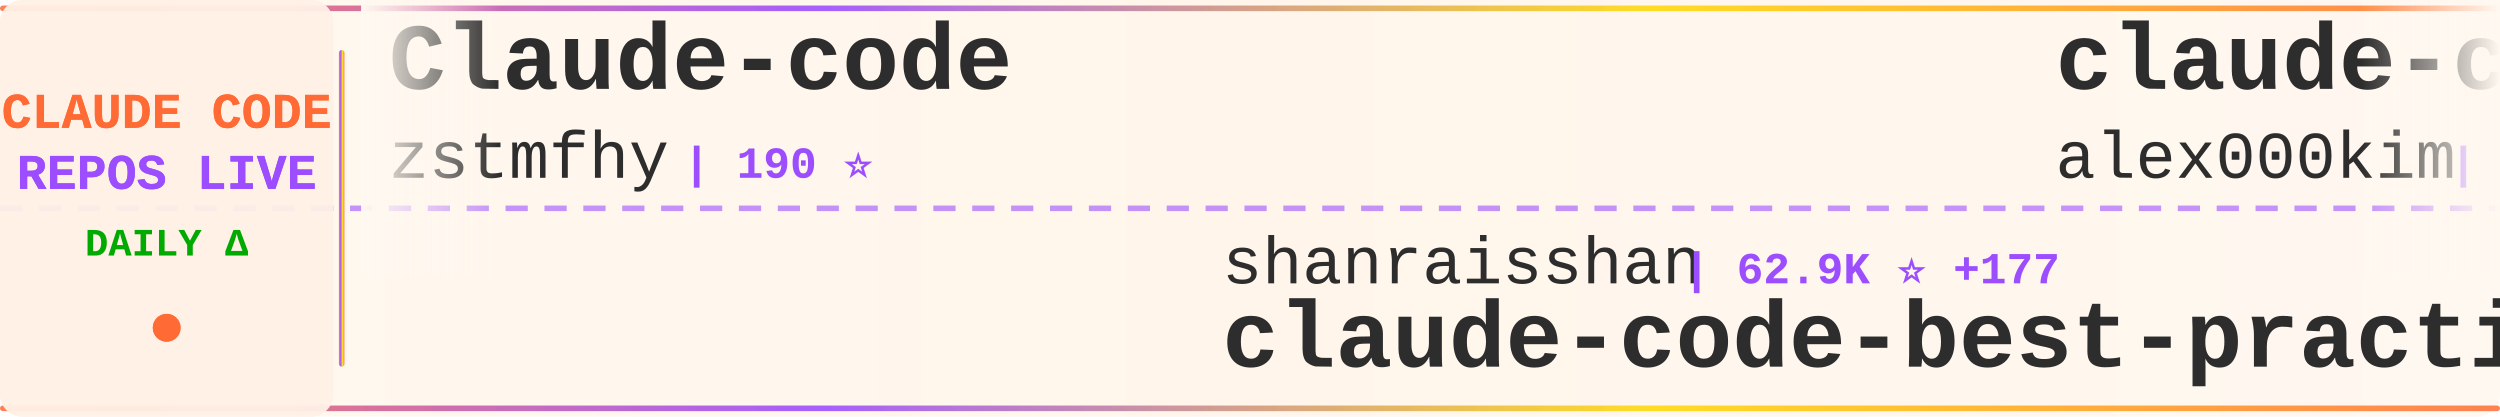
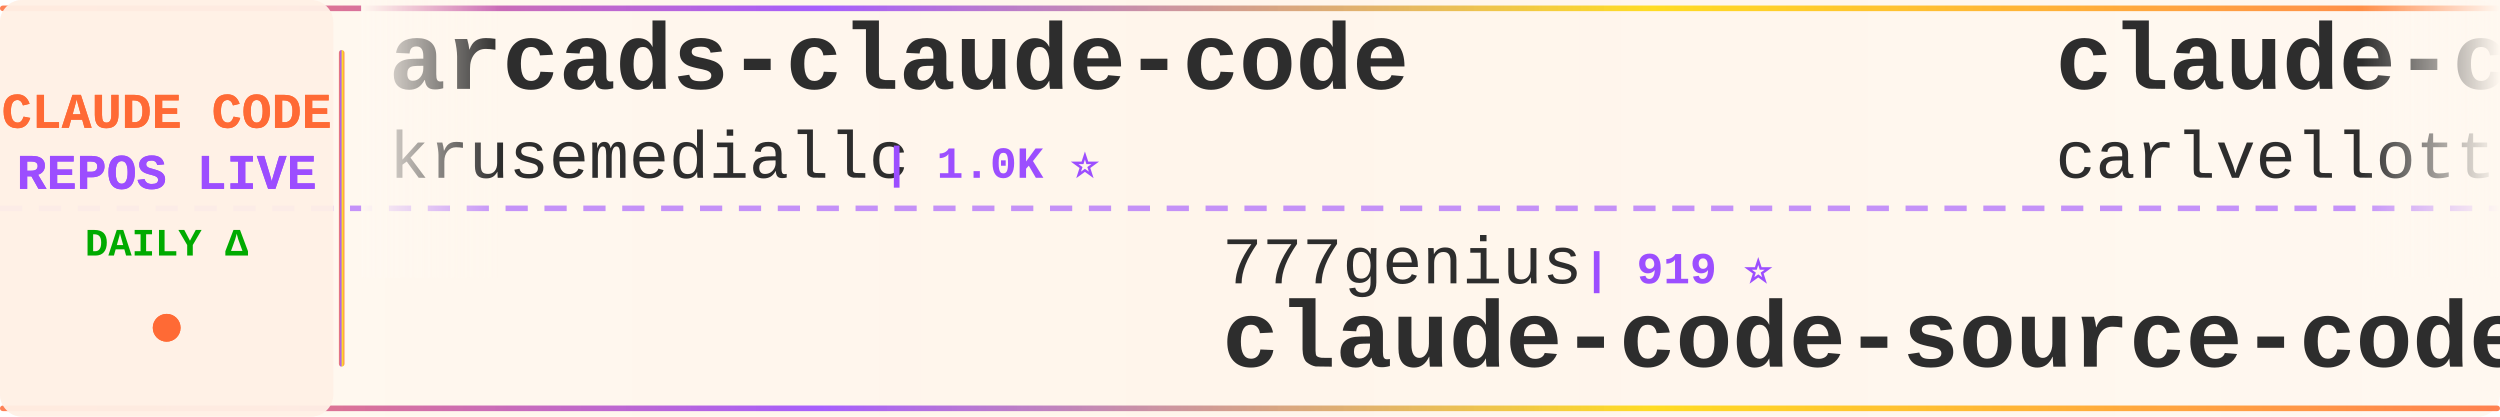
<svg xmlns="http://www.w3.org/2000/svg" width="900" height="150">
  <defs>
    <linearGradient id="tickerBg" x1="0%" y1="0%" x2="100%" y2="0%">
      <stop offset="0%" style="stop-color:#fff8f0;stop-opacity:0.98" />
      <stop offset="50%" style="stop-color:#fff5eb;stop-opacity:1" />
      <stop offset="100%" style="stop-color:#fff8f0;stop-opacity:0.98" />
    </linearGradient>
    <linearGradient id="borderGrad" x1="0%" y1="0%" x2="100%" y2="0%">
      <stop offset="0%" style="stop-color:#FF6B35;stop-opacity:0.85">
        <animate attributeName="stop-opacity" values="0.85;1;0.85" dur="2s" repeatCount="indefinite" />
      </stop>
      <stop offset="33%" style="stop-color:#9C4EFF;stop-opacity:0.9">
        <animate attributeName="stop-opacity" values="0.9;1;0.9" dur="2.2s" repeatCount="indefinite" />
      </stop>
      <stop offset="66%" style="stop-color:#FFD700;stop-opacity:0.85">
        <animate attributeName="stop-opacity" values="0.85;1;0.85" dur="1.8s" repeatCount="indefinite" />
      </stop>
      <stop offset="100%" style="stop-color:#FF6B35;stop-opacity:0.85">
        <animate attributeName="stop-opacity" values="0.85;1;0.85" dur="2s" repeatCount="indefinite" />
      </stop>
    </linearGradient>
    <filter id="textGlow">
      <feGaussianBlur stdDeviation="0.15" result="coloredBlur" />
      <feMerge>
        <feMergeNode in="coloredBlur" />
        <feMergeNode in="SourceGraphic" />
      </feMerge>
    </filter>
    <filter id="metricGlow">
      <feGaussianBlur stdDeviation="0.2" result="coloredBlur" />
      <feMerge>
        <feMergeNode in="coloredBlur" />
        <feMergeNode in="SourceGraphic" />
      </feMerge>
    </filter>
    <linearGradient id="leftFade" x1="0%" y1="0%" x2="100%" y2="0%">
      <stop offset="0%" style="stop-color:#fff8f0;stop-opacity:1" />
      <stop offset="100%" style="stop-color:#fff8f0;stop-opacity:0" />
    </linearGradient>
    <linearGradient id="rightFade" x1="0%" y1="0%" x2="100%" y2="0%">
      <stop offset="0%" style="stop-color:#fff8f0;stop-opacity:0" />
      <stop offset="100%" style="stop-color:#fff8f0;stop-opacity:1" />
    </linearGradient>
  </defs>
  <rect width="900" height="150" fill="url(#tickerBg)" rx="8" />
  <rect x="0" y="2" width="900" height="2" fill="url(#borderGrad)" rx="1" />
  <rect x="0" y="146" width="900" height="2" fill="url(#borderGrad)" rx="1" />
  <line x1="0" y1="75" x2="900" y2="75" stroke="#9C4EFF" stroke-width="2" stroke-dasharray="8 6" opacity="0.6" />
  <rect x="0" y="0" width="120" height="150" fill="#fff0e6" opacity="0.95" rx="8" />
  <text x="60" y="46" font-family="'Courier New', monospace" font-size="18" font-weight="bold" fill="#FF6B35" text-anchor="middle" filter="url(#textGlow)">
    CLAUDE CODE
  </text>
  <text x="60" y="68" font-family="'Courier New', monospace" font-size="18" font-weight="bold" fill="#9C4EFF" text-anchor="middle" filter="url(#textGlow)">
    REPOS LIVE
  </text>
  <text x="60" y="92" font-family="'Courier New', monospace" font-size="14" font-weight="bold" fill="#00aa00" text-anchor="middle">
    DAILY Δ
  </text>
  <circle cx="60" cy="118" r="5" fill="#FF6B35" filter="url(#metricGlow)">
    <animate attributeName="r" values="4;6;4" dur="1.5s" repeatCount="indefinite" />
    <animate attributeName="opacity" values="0.6;1;0.6" dur="1.5s" repeatCount="indefinite" />
  </circle>
  <rect x="122" y="18" width="2" height="114" fill="url(#borderGrad)" rx="1" />
  <clipPath id="tickerClip">
    <rect x="130" y="0" width="770" height="150" />
  </clipPath>
  <g clip-path="url(#tickerClip)">
    <g id="tickerItems">
      <animateTransform attributeName="transform" attributeType="XML" type="translate" from="0 0" to="-3000 0" dur="54s" repeatCount="indefinite" />
      <g transform="translate(0, 0)">
-         <text x="140" y="32" font-family="'Courier New', monospace" font-size="34" font-weight="bold" fill="#2d2d2d">Claude-code</text>
-         <text x="140" y="64" font-family="'Courier New', monospace" font-size="24" font-weight="normal" fill="#2d2d2d" opacity="1.0">zstmfhy</text>
-         <text x="246" y="64" font-family="'Courier New', monospace" font-size="16" font-weight="bold" fill="#9C4EFF"> | 190 ⭐</text>
+         <text x="140" y="32" font-family="'Courier New', monospace" font-size="34" font-weight="bold" fill="#2d2d2d">arcads-claude-code</text>
+         <text x="140" y="64" font-family="'Courier New', monospace" font-size="24" font-weight="normal" fill="#2d2d2d" opacity="1.0">krusemediallc</text>
+         <text x="318" y="64" font-family="'Courier New', monospace" font-size="16" font-weight="bold" fill="#9C4EFF"> | 1.0K ⭐</text>
      </g>
      <g transform="translate(300, 0)">
-         <text x="140" y="102" font-family="'Courier New', monospace" font-size="24" font-weight="normal" fill="#2d2d2d" opacity="1.0">shanraisshan</text>
-         <text x="306" y="102" font-family="'Courier New', monospace" font-size="16" font-weight="bold" fill="#9C4EFF"> | 62.9K ⭐ +177</text>
-         <text x="140" y="132" font-family="'Courier New', monospace" font-size="34" font-weight="bold" fill="#2d2d2d">claude-code-best-practic...</text>
-       </g>
-       <g transform="translate(600, 0)">
-         <text x="140" y="32" font-family="'Courier New', monospace" font-size="34" font-weight="bold" fill="#2d2d2d">claude-code</text>
-         <text x="140" y="64" font-family="'Courier New', monospace" font-size="24" font-weight="normal" fill="#2d2d2d" opacity="1.0">alex000kim</text>
-         <text x="282" y="64" font-family="'Courier New', monospace" font-size="16" font-weight="bold" fill="#9C4EFF"> | 231 ⭐</text>
-       </g>
-       <g transform="translate(900, 0)">
-         <text x="140" y="102" font-family="'Courier New', monospace" font-size="24" font-weight="normal" fill="#2d2d2d" opacity="1.0">hangsman</text>
-         <text x="258" y="102" font-family="'Courier New', monospace" font-size="16" font-weight="bold" fill="#9C4EFF"> | 787 ⭐</text>
-         <text x="140" y="132" font-family="'Courier New', monospace" font-size="34" font-weight="bold" fill="#2d2d2d">claude-code-source</text>
-       </g>
-       <g transform="translate(1200, 0)">
-         <text x="140" y="32" font-family="'Courier New', monospace" font-size="34" font-weight="bold" fill="#2d2d2d">Auto-claude-code-researc...</text>
-         <text x="140" y="64" font-family="'Courier New', monospace" font-size="24" font-weight="normal" fill="#2d2d2d" opacity="1.0">wanshuiyin</text>
-         <text x="282" y="64" font-family="'Courier New', monospace" font-size="16" font-weight="bold" fill="#9C4EFF"> | 13.5K ⭐ +37</text>
-       </g>
-       <g transform="translate(1500, 0)">
-         <text x="140" y="102" font-family="'Courier New', monospace" font-size="24" font-weight="normal" fill="#2d2d2d" opacity="1.0">rohitg00</text>
-         <text x="258" y="102" font-family="'Courier New', monospace" font-size="16" font-weight="bold" fill="#9C4EFF"> | 2.3K ⭐ +4</text>
-         <text x="140" y="132" font-family="'Courier New', monospace" font-size="34" font-weight="bold" fill="#2d2d2d">awesome-claude-code-tool...</text>
-       </g>
-       <g transform="translate(1800, 0)">
-         <text x="140" y="32" font-family="'Courier New', monospace" font-size="34" font-weight="bold" fill="#2d2d2d">claude-code-engineering</text>
-         <text x="140" y="64" font-family="'Courier New', monospace" font-size="24" font-weight="normal" fill="#2d2d2d" opacity="1.0">huangjia2019</text>
-         <text x="306" y="64" font-family="'Courier New', monospace" font-size="16" font-weight="bold" fill="#9C4EFF"> | 988 ⭐ +4</text>
-       </g>
-       <g transform="translate(2100, 0)">
        <text x="140" y="102" font-family="'Courier New', monospace" font-size="24" font-weight="normal" fill="#2d2d2d" opacity="1.0">777genius</text>
        <text x="270" y="102" font-family="'Courier New', monospace" font-size="16" font-weight="bold" fill="#9C4EFF"> | 919 ⭐</text>
        <text x="140" y="132" font-family="'Courier New', monospace" font-size="34" font-weight="bold" fill="#2d2d2d">claude-code-source-code</text>
      </g>
+       <g transform="translate(600, 0)">
+         <text x="140" y="32" font-family="'Courier New', monospace" font-size="34" font-weight="bold" fill="#2d2d2d">claude-code-pm-course</text>
+         <text x="140" y="64" font-family="'Courier New', monospace" font-size="24" font-weight="normal" fill="#2d2d2d" opacity="1.0">carlvellotti</text>
+         <text x="306" y="64" font-family="'Courier New', monospace" font-size="16" font-weight="bold" fill="#9C4EFF"> | 2.1K ⭐</text>
+       </g>
+       <g transform="translate(900, 0)">
+         <text x="140" y="102" font-family="'Courier New', monospace" font-size="24" font-weight="normal" fill="#2d2d2d" opacity="1.0">RichardAtCT</text>
+         <text x="294" y="102" font-family="'Courier New', monospace" font-size="16" font-weight="bold" fill="#9C4EFF"> | 2.7K ⭐ -1</text>
+         <text x="140" y="132" font-family="'Courier New', monospace" font-size="34" font-weight="bold" fill="#2d2d2d">claude-code-telegram</text>
+       </g>
+       <g transform="translate(1200, 0)">
+         <text x="140" y="32" font-family="'Courier New', monospace" font-size="34" font-weight="bold" fill="#2d2d2d">awesome-claude-code-suba...</text>
+         <text x="140" y="64" font-family="'Courier New', monospace" font-size="24" font-weight="normal" fill="#2d2d2d" opacity="1.0">VoltAgent</text>
+         <text x="270" y="64" font-family="'Courier New', monospace" font-size="16" font-weight="bold" fill="#9C4EFF"> | 23.4K ⭐ +9</text>
+       </g>
+       <g transform="translate(1500, 0)">
+         <text x="140" y="102" font-family="'Courier New', monospace" font-size="24" font-weight="normal" fill="#2d2d2d" opacity="1.0">disler</text>
+         <text x="234" y="102" font-family="'Courier New', monospace" font-size="16" font-weight="bold" fill="#9C4EFF"> | 3.8K ⭐</text>
+         <text x="140" y="132" font-family="'Courier New', monospace" font-size="34" font-weight="bold" fill="#2d2d2d">claude-code-hooks-master...</text>
+       </g>
+       <g transform="translate(1800, 0)">
+         <text x="140" y="32" font-family="'Courier New', monospace" font-size="34" font-weight="bold" fill="#2d2d2d">claude-code</text>
+         <text x="140" y="64" font-family="'Courier New', monospace" font-size="24" font-weight="normal" fill="#2d2d2d" opacity="1.0">T-Lab-CUHKSZ</text>
+         <text x="306" y="64" font-family="'Courier New', monospace" font-size="16" font-weight="bold" fill="#9C4EFF"> | 326 ⭐</text>
+       </g>
+       <g transform="translate(2100, 0)">
+         <text x="140" y="102" font-family="'Courier New', monospace" font-size="24" font-weight="normal" fill="#2d2d2d" opacity="1.0">OneRedOak</text>
+         <text x="270" y="102" font-family="'Courier New', monospace" font-size="16" font-weight="bold" fill="#9C4EFF"> | 3.9K ⭐</text>
+         <text x="140" y="132" font-family="'Courier New', monospace" font-size="34" font-weight="bold" fill="#2d2d2d">claude-code-workflows</text>
+       </g>
      <g transform="translate(2400, 0)">
-         <text x="140" y="32" font-family="'Courier New', monospace" font-size="34" font-weight="bold" fill="#2d2d2d">claude-code-workflows</text>
-         <text x="140" y="64" font-family="'Courier New', monospace" font-size="24" font-weight="normal" fill="#2d2d2d" opacity="1.0">OneRedOak</text>
-         <text x="270" y="64" font-family="'Courier New', monospace" font-size="16" font-weight="bold" fill="#9C4EFF"> | 3.9K ⭐</text>
+         <text x="140" y="32" font-family="'Courier New', monospace" font-size="34" font-weight="bold" fill="#2d2d2d">ClaudeCode</text>
+         <text x="140" y="64" font-family="'Courier New', monospace" font-size="24" font-weight="normal" fill="#2d2d2d" opacity="1.0">guanshan</text>
+         <text x="258" y="64" font-family="'Courier New', monospace" font-size="16" font-weight="bold" fill="#9C4EFF"> | 61 ⭐</text>
      </g>
      <g transform="translate(2700, 0)">
-         <text x="140" y="102" font-family="'Courier New', monospace" font-size="24" font-weight="normal" fill="#2d2d2d" opacity="1.0">lintsinghua</text>
-         <text x="294" y="102" font-family="'Courier New', monospace" font-size="16" font-weight="bold" fill="#9C4EFF"> | 4.0K ⭐ +10</text>
-         <text x="140" y="132" font-family="'Courier New', monospace" font-size="34" font-weight="bold" fill="#2d2d2d">claude-code-book</text>
+         <text x="140" y="102" font-family="'Courier New', monospace" font-size="24" font-weight="normal" fill="#2d2d2d" opacity="1.0">sugyan</text>
+         <text x="234" y="102" font-family="'Courier New', monospace" font-size="16" font-weight="bold" fill="#9C4EFF"> | 1.1K ⭐</text>
+         <text x="140" y="132" font-family="'Courier New', monospace" font-size="34" font-weight="bold" fill="#2d2d2d">claude-code-webui</text>
      </g>
      <g transform="translate(3000, 0)">
-         <text x="140" y="32" font-family="'Courier New', monospace" font-size="34" font-weight="bold" fill="#2d2d2d">Claude-code</text>
-         <text x="140" y="64" font-family="'Courier New', monospace" font-size="24" font-weight="normal" fill="#2d2d2d" opacity="1.0">zstmfhy</text>
-         <text x="246" y="64" font-family="'Courier New', monospace" font-size="16" font-weight="bold" fill="#9C4EFF"> | 190 ⭐</text>
+         <text x="140" y="32" font-family="'Courier New', monospace" font-size="34" font-weight="bold" fill="#2d2d2d">arcads-claude-code</text>
+         <text x="140" y="64" font-family="'Courier New', monospace" font-size="24" font-weight="normal" fill="#2d2d2d" opacity="1.0">krusemediallc</text>
+         <text x="318" y="64" font-family="'Courier New', monospace" font-size="16" font-weight="bold" fill="#9C4EFF"> | 1.0K ⭐</text>
      </g>
      <g transform="translate(3300, 0)">
-         <text x="140" y="102" font-family="'Courier New', monospace" font-size="24" font-weight="normal" fill="#2d2d2d" opacity="1.0">shanraisshan</text>
-         <text x="306" y="102" font-family="'Courier New', monospace" font-size="16" font-weight="bold" fill="#9C4EFF"> | 62.9K ⭐ +177</text>
-         <text x="140" y="132" font-family="'Courier New', monospace" font-size="34" font-weight="bold" fill="#2d2d2d">claude-code-best-practic...</text>
+         <text x="140" y="102" font-family="'Courier New', monospace" font-size="24" font-weight="normal" fill="#2d2d2d" opacity="1.0">777genius</text>
+         <text x="270" y="102" font-family="'Courier New', monospace" font-size="16" font-weight="bold" fill="#9C4EFF"> | 919 ⭐</text>
+         <text x="140" y="132" font-family="'Courier New', monospace" font-size="34" font-weight="bold" fill="#2d2d2d">claude-code-source-code</text>
      </g>
      <g transform="translate(3600, 0)">
-         <text x="140" y="32" font-family="'Courier New', monospace" font-size="34" font-weight="bold" fill="#2d2d2d">claude-code</text>
-         <text x="140" y="64" font-family="'Courier New', monospace" font-size="24" font-weight="normal" fill="#2d2d2d" opacity="1.0">alex000kim</text>
-         <text x="282" y="64" font-family="'Courier New', monospace" font-size="16" font-weight="bold" fill="#9C4EFF"> | 231 ⭐</text>
+         <text x="140" y="32" font-family="'Courier New', monospace" font-size="34" font-weight="bold" fill="#2d2d2d">claude-code-pm-course</text>
+         <text x="140" y="64" font-family="'Courier New', monospace" font-size="24" font-weight="normal" fill="#2d2d2d" opacity="1.0">carlvellotti</text>
+         <text x="306" y="64" font-family="'Courier New', monospace" font-size="16" font-weight="bold" fill="#9C4EFF"> | 2.1K ⭐</text>
      </g>
      <g transform="translate(3900, 0)">
-         <text x="140" y="102" font-family="'Courier New', monospace" font-size="24" font-weight="normal" fill="#2d2d2d" opacity="1.0">hangsman</text>
-         <text x="258" y="102" font-family="'Courier New', monospace" font-size="16" font-weight="bold" fill="#9C4EFF"> | 787 ⭐</text>
-         <text x="140" y="132" font-family="'Courier New', monospace" font-size="34" font-weight="bold" fill="#2d2d2d">claude-code-source</text>
+         <text x="140" y="102" font-family="'Courier New', monospace" font-size="24" font-weight="normal" fill="#2d2d2d" opacity="1.0">RichardAtCT</text>
+         <text x="294" y="102" font-family="'Courier New', monospace" font-size="16" font-weight="bold" fill="#9C4EFF"> | 2.7K ⭐ -1</text>
+         <text x="140" y="132" font-family="'Courier New', monospace" font-size="34" font-weight="bold" fill="#2d2d2d">claude-code-telegram</text>
      </g>
    </g>
  </g>
  <rect x="130" y="0" width="50" height="100" fill="url(#leftFade)" />
  <rect x="850" y="0" width="50" height="100" fill="url(#rightFade)" />
</svg>
